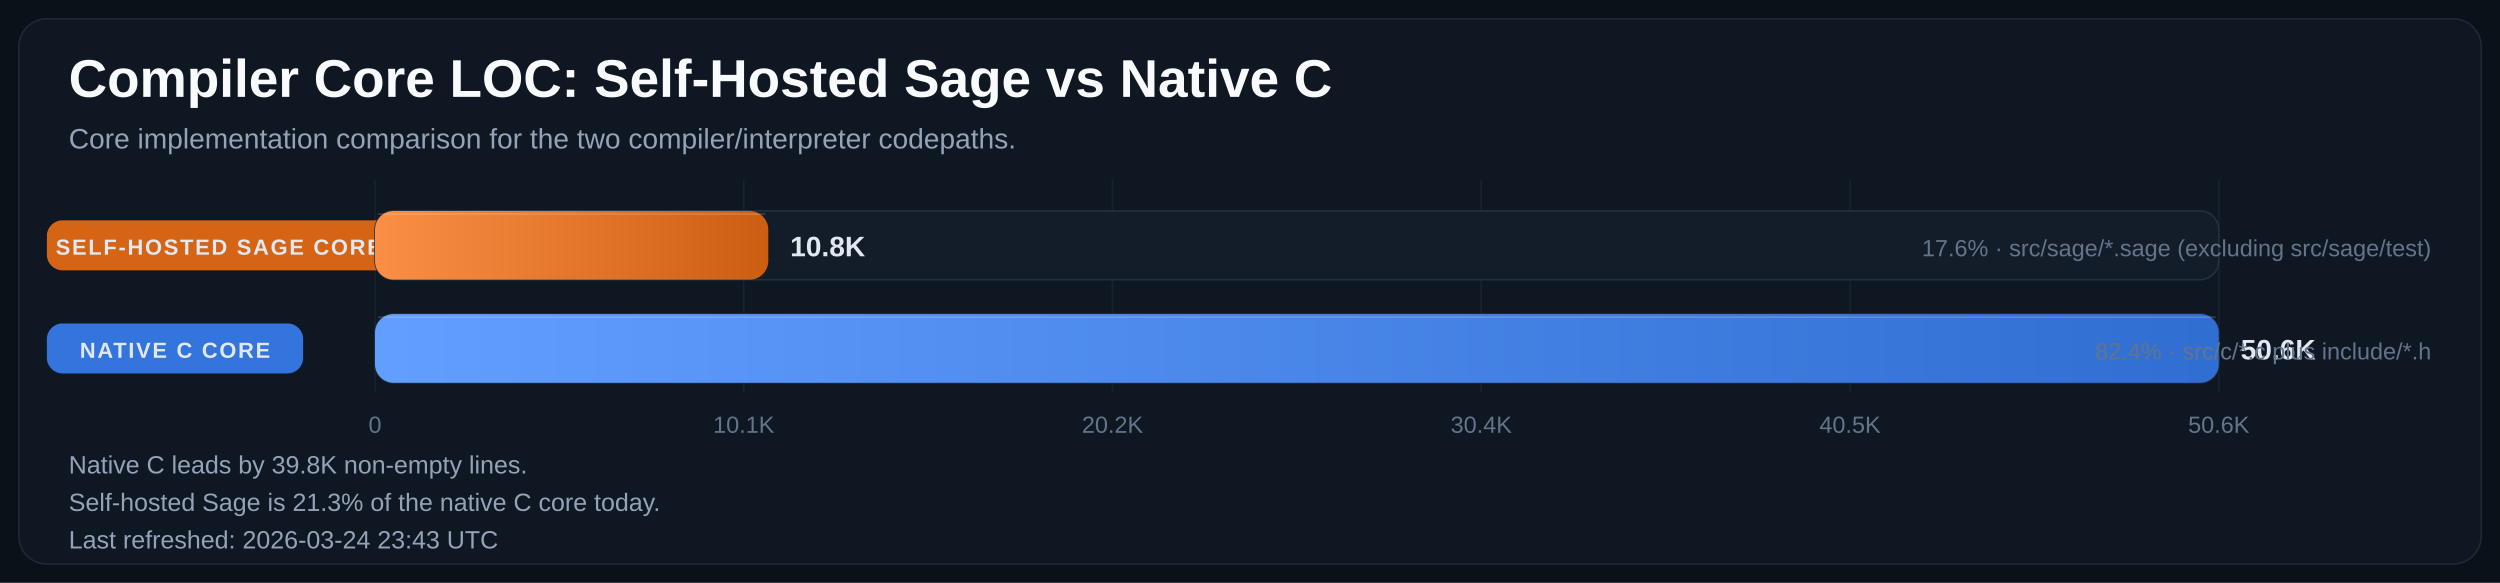
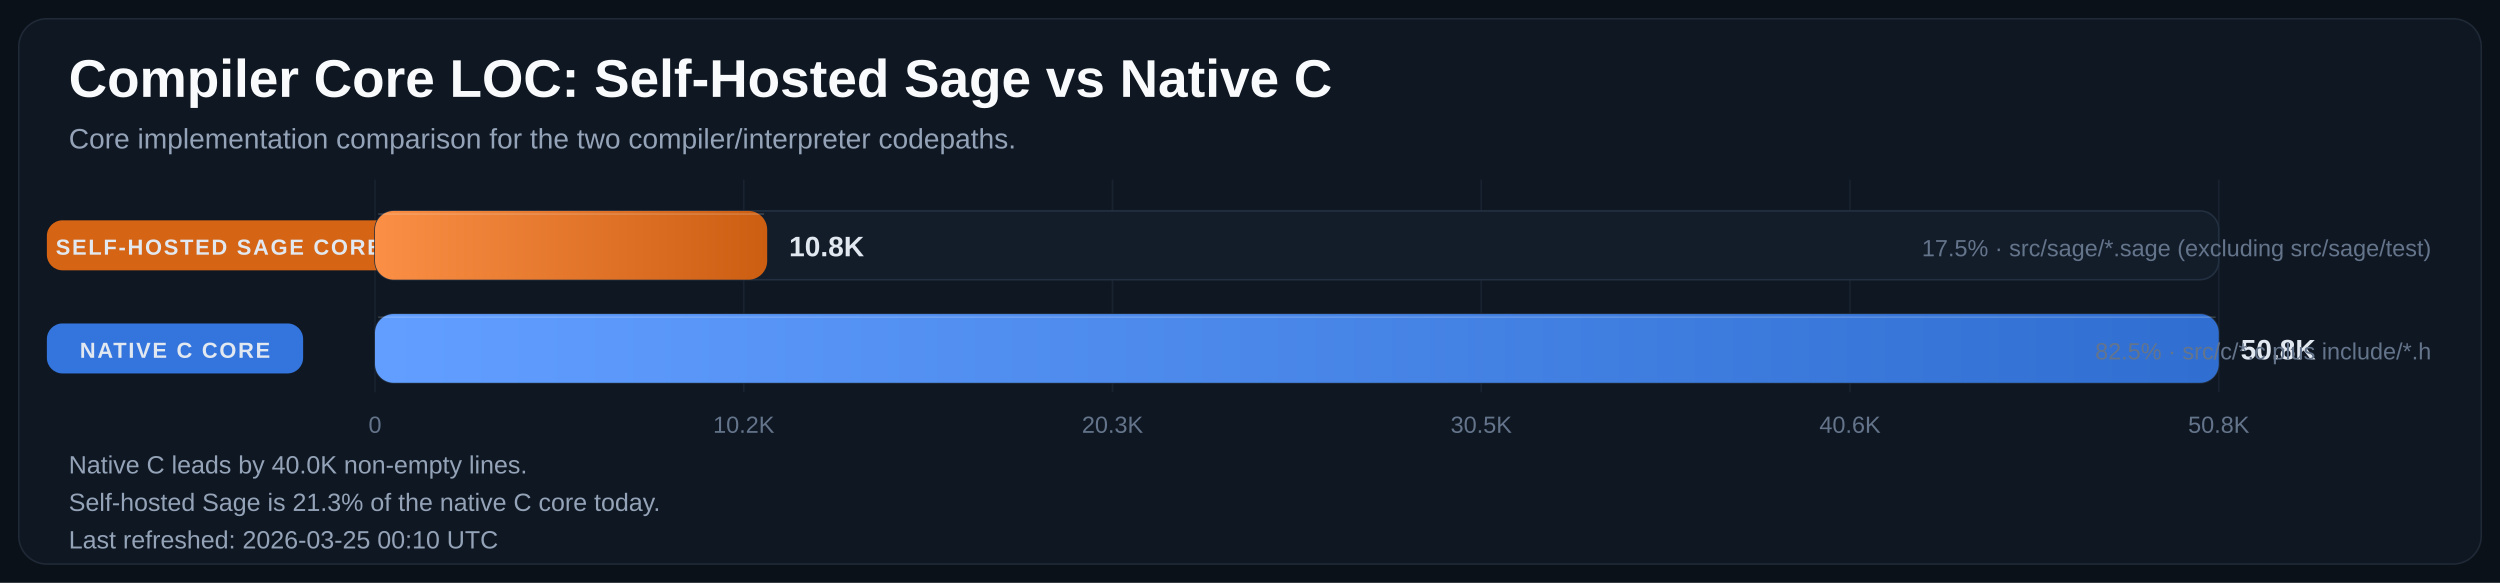
<svg xmlns="http://www.w3.org/2000/svg" width="1600" height="373" viewBox="0 0 1600 373" role="img" aria-labelledby="title desc">
  <defs>
    <linearGradient id="bar-gradient-0" x1="0%" y1="0%" x2="100%" y2="0%">
      <stop offset="0%" stop-color="#FA8F45" />
      <stop offset="100%" stop-color="#CC5E12" />
    </linearGradient>
    <linearGradient id="bar-gradient-1" x1="0%" y1="0%" x2="100%" y2="0%">
      <stop offset="0%" stop-color="#619EFF" />
      <stop offset="100%" stop-color="#306ED1" />
    </linearGradient>
  </defs>
  <rect width="100%" height="100%" fill="#0B1118" />
  <rect x="12" y="12" width="1576" height="349" rx="18" fill="#0F1722" stroke="#1F2937" />
  <text x="44" y="62" fill="#F8FAFC" font-size="34" font-family="Segoe UI, Arial, sans-serif" font-weight="700">Compiler Core LOC: Self-Hosted Sage vs Native C</text>
  <text x="44" y="95" fill="#94A3B8" font-size="18" font-family="Segoe UI, Arial, sans-serif">Core implementation comparison for the two compiler/interpreter codepaths.</text>
  <line x1="240.0" y1="115" x2="240.0" y2="251" stroke="#182231" stroke-width="1" />
  <text x="240.0" y="277" text-anchor="middle" fill="#64748B" font-size="15" font-family="Segoe UI, Arial, sans-serif">0</text>
  <line x1="476.0" y1="115" x2="476.0" y2="251" stroke="#182231" stroke-width="1" />
-   <text x="476.0" y="277" text-anchor="middle" fill="#64748B" font-size="15" font-family="Segoe UI, Arial, sans-serif">10.1K</text>
+   <text x="476.0" y="277" text-anchor="middle" fill="#64748B" font-size="15" font-family="Segoe UI, Arial, sans-serif">10.2K</text>
  <line x1="712.0" y1="115" x2="712.0" y2="251" stroke="#182231" stroke-width="1" />
-   <text x="712.0" y="277" text-anchor="middle" fill="#64748B" font-size="15" font-family="Segoe UI, Arial, sans-serif">20.2K</text>
+   <text x="712.0" y="277" text-anchor="middle" fill="#64748B" font-size="15" font-family="Segoe UI, Arial, sans-serif">20.3K</text>
  <line x1="948.0" y1="115" x2="948.0" y2="251" stroke="#182231" stroke-width="1" />
-   <text x="948.0" y="277" text-anchor="middle" fill="#64748B" font-size="15" font-family="Segoe UI, Arial, sans-serif">30.4K</text>
+   <text x="948.0" y="277" text-anchor="middle" fill="#64748B" font-size="15" font-family="Segoe UI, Arial, sans-serif">30.5K</text>
  <line x1="1184.0" y1="115" x2="1184.0" y2="251" stroke="#182231" stroke-width="1" />
-   <text x="1184.0" y="277" text-anchor="middle" fill="#64748B" font-size="15" font-family="Segoe UI, Arial, sans-serif">40.5K</text>
+   <text x="1184.0" y="277" text-anchor="middle" fill="#64748B" font-size="15" font-family="Segoe UI, Arial, sans-serif">40.6K</text>
  <line x1="1420.0" y1="115" x2="1420.0" y2="251" stroke="#182231" stroke-width="1" />
-   <text x="1420.0" y="277" text-anchor="middle" fill="#64748B" font-size="15" font-family="Segoe UI, Arial, sans-serif">50.6K</text>
+   <text x="1420.0" y="277" text-anchor="middle" fill="#64748B" font-size="15" font-family="Segoe UI, Arial, sans-serif">50.8K</text>
  <rect x="30" y="141.0" width="220" height="32" rx="10" fill="#E06814" opacity="0.95" />
  <text x="140.0" y="163.0" text-anchor="middle" fill="#E2E8F0" font-size="14" font-family="Segoe UI, Arial, sans-serif" font-weight="700" letter-spacing="1.1">SELF-HOSTED SAGE CORE</text>
  <rect x="240" y="135" width="1180" height="44" rx="12" fill="#131D2A" stroke="#233041" />
-   <rect x="240" y="135" width="251.7" height="44" rx="12" fill="url(#bar-gradient-0)" />
-   <line x1="242.0" y1="137.0" x2="489.7" y2="137.0" stroke="#F8FAFC" stroke-opacity="0.18" />
-   <text x="505.7" y="164.0" fill="#E2E8F0" font-size="18" font-family="Segoe UI, Arial, sans-serif" font-weight="700">10.8K</text>
-   <text x="1556" y="164.0" text-anchor="end" fill="#64748B" font-size="15" font-family="Segoe UI, Arial, sans-serif">17.6% · src/sage/*.sage (excluding src/sage/test)</text>
+   <rect x="240" y="135" width="251.0" height="44" rx="12" fill="url(#bar-gradient-0)" />
+   <line x1="242.0" y1="137.0" x2="489.0" y2="137.0" stroke="#F8FAFC" stroke-opacity="0.18" />
+   <text x="505.0" y="164.0" fill="#E2E8F0" font-size="18" font-family="Segoe UI, Arial, sans-serif" font-weight="700">10.8K</text>
+   <text x="1556" y="164.0" text-anchor="end" fill="#64748B" font-size="15" font-family="Segoe UI, Arial, sans-serif">17.5% · src/sage/*.sage (excluding src/sage/test)</text>
  <rect x="30" y="207.0" width="164" height="32" rx="10" fill="#3479E6" opacity="0.95" />
  <text x="112.0" y="229.0" text-anchor="middle" fill="#E2E8F0" font-size="14" font-family="Segoe UI, Arial, sans-serif" font-weight="700" letter-spacing="1.1">NATIVE C CORE</text>
  <rect x="240" y="201" width="1180" height="44" rx="12" fill="#131D2A" stroke="#233041" />
  <rect x="240" y="201" width="1180.0" height="44" rx="12" fill="url(#bar-gradient-1)" />
  <line x1="242.0" y1="203.0" x2="1418.0" y2="203.0" stroke="#F8FAFC" stroke-opacity="0.18" />
-   <text x="1434.0" y="230.0" fill="#E2E8F0" font-size="18" font-family="Segoe UI, Arial, sans-serif" font-weight="700">50.6K</text>
-   <text x="1556" y="230.0" text-anchor="end" fill="#64748B" font-size="15" font-family="Segoe UI, Arial, sans-serif">82.4% · src/c/*.c plus include/*.h</text>
-   <text x="44" y="303" fill="#94A3B8" font-size="16" font-family="Segoe UI, Arial, sans-serif">Native C leads by 39.8K non-empty lines.</text>
+   <text x="1434.0" y="230.0" fill="#E2E8F0" font-size="18" font-family="Segoe UI, Arial, sans-serif" font-weight="700">50.8K</text>
+   <text x="1556" y="230.0" text-anchor="end" fill="#64748B" font-size="15" font-family="Segoe UI, Arial, sans-serif">82.5% · src/c/*.c plus include/*.h</text>
+   <text x="44" y="303" fill="#94A3B8" font-size="16" font-family="Segoe UI, Arial, sans-serif">Native C leads by 40.0K non-empty lines.</text>
  <text x="44" y="327" fill="#94A3B8" font-size="16" font-family="Segoe UI, Arial, sans-serif">Self-hosted Sage is 21.3% of the native C core today.</text>
-   <text x="44" y="351" fill="#94A3B8" font-size="16" font-family="Segoe UI, Arial, sans-serif">Last refreshed: 2026-03-24 23:43 UTC</text>
+   <text x="44" y="351" fill="#94A3B8" font-size="16" font-family="Segoe UI, Arial, sans-serif">Last refreshed: 2026-03-25 00:10 UTC</text>
</svg>
